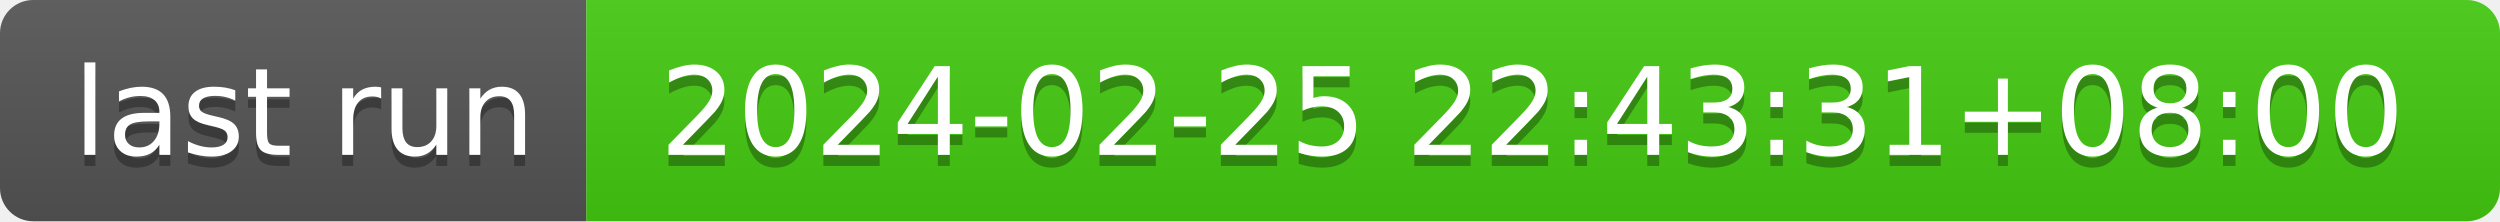
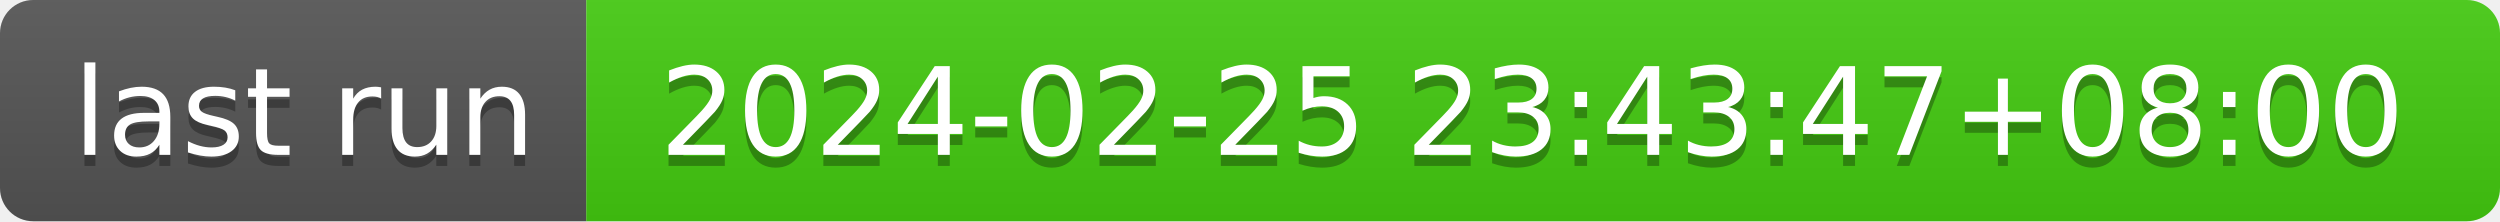
- <svg xmlns="http://www.w3.org/2000/svg" width="226" height="20" role="img" aria-label="last run: 2024-02-25 22:43:31+08:00">
+ <svg xmlns="http://www.w3.org/2000/svg" width="226" height="20" role="img" aria-label="last run: 2024-02-25 23:43:47+08:00">
  <linearGradient id="s" x2="0" y2="100%">
    <stop offset="0" stop-color="#bbb" stop-opacity=".1" />
    <stop offset="1" stop-opacity=".1" />
  </linearGradient>
  <clipPath id="r">
    <rect width="226" height="20" rx="3" fill="#fff" />
  </clipPath>
  <g clip-path="url(#r)">
    <rect width="53" height="20" fill="#555" />
    <rect x="53" width="173" height="20" fill="#4c1" />
    <rect width="226" height="20" fill="url(#s)" />
  </g>
  <g fill="#fff" text-anchor="middle" font-family="Verdana,Geneva,DejaVu Sans,sans-serif" text-rendering="geometricPrecision" font-size="110">
    <text aria-hidden="true" x="275" y="150" fill="#010101" fill-opacity=".3" transform="scale(.1)" textLength="430">last run</text>
    <text x="275" y="140" transform="scale(.1)" fill="#fff" textLength="430">last run</text>
-     <text aria-hidden="true" x="1385" y="150" fill="#010101" fill-opacity=".3" transform="scale(.1)" textLength="1630">2024-02-25 22:43:31+08:00</text>
-     <text x="1385" y="140" transform="scale(.1)" fill="#fff" textLength="1630">2024-02-25 22:43:31+08:00</text>
+     <text aria-hidden="true" x="1385" y="150" fill="#010101" fill-opacity=".3" transform="scale(.1)" textLength="1630">2024-02-25 23:43:47+08:00</text>
+     <text x="1385" y="140" transform="scale(.1)" fill="#fff" textLength="1630">2024-02-25 23:43:47+08:00</text>
  </g>
</svg>
